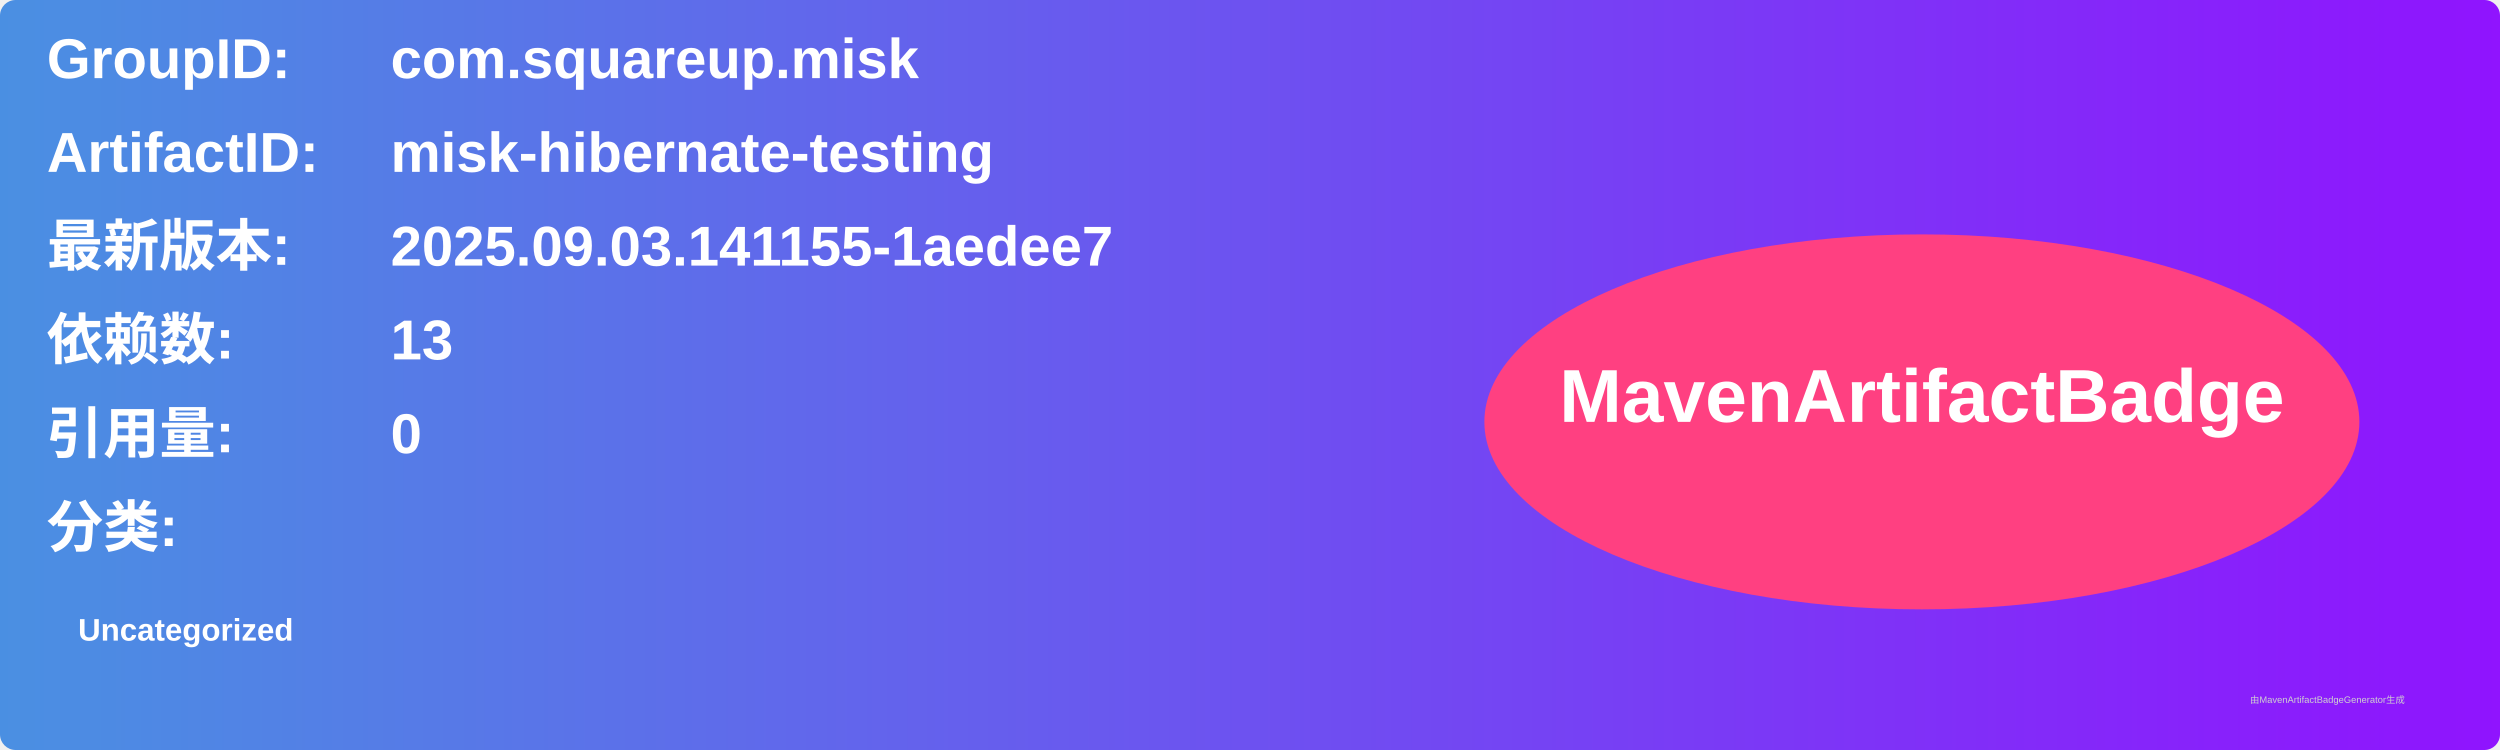
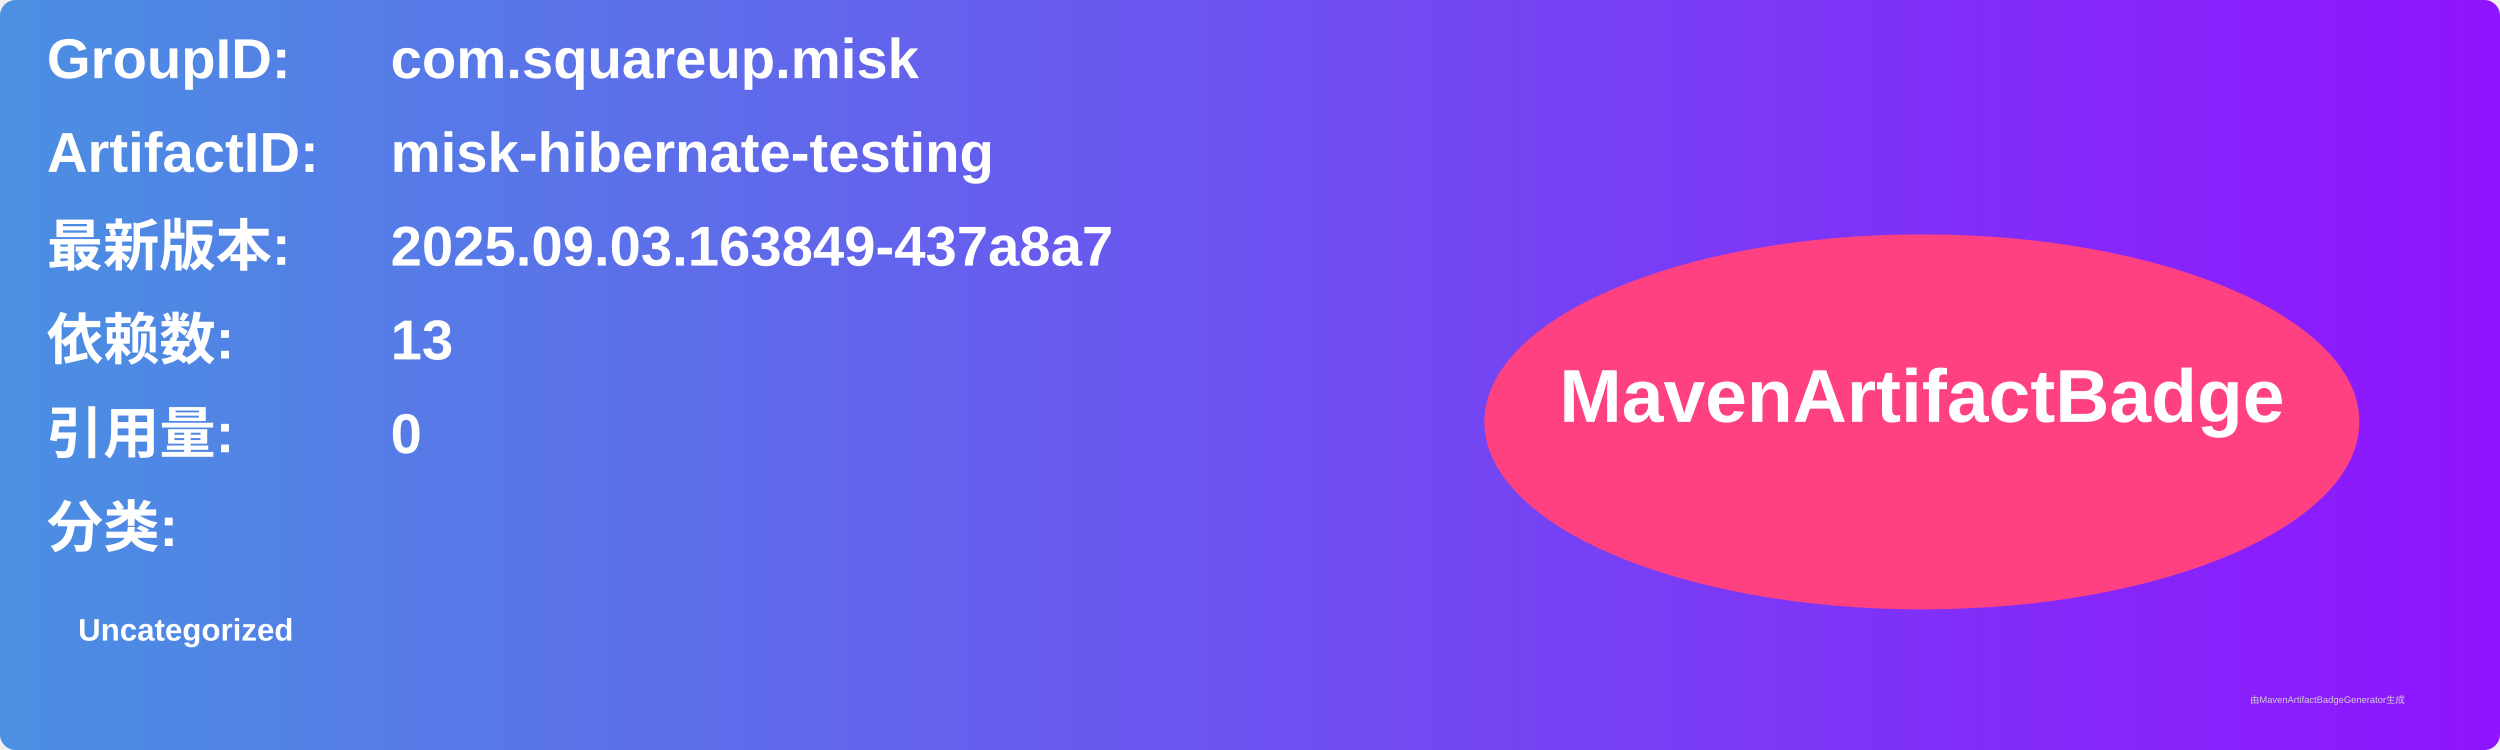
<svg xmlns="http://www.w3.org/2000/svg" width="800" height="240" viewBox="0 0 800 240">
  <linearGradient id="grad" x1="0%" y1="0%" x2="100%" y2="0%">
    <stop offset="0%" stop-color="#4a90e2" />
    <stop offset="100%" stop-color="#9013fe" />
  </linearGradient>
  <rect width="100%" height="100%" rx="5" ry="5" fill="url(#grad)" />
  <g transform="translate(15, 15)">
    <text x="0" y="10" font-family="Arial" font-size="18" fill="white" font-weight="bold" width="260">GroupID:</text>
    <text x="110" y="10" font-family="Arial" font-size="18" fill="white" font-weight="bold" width="460">com.squareup.misk</text>
    <text x="0" y="40" font-family="Arial" font-size="18" fill="white" font-weight="bold" width="260">ArtifactID:</text>
    <text x="110" y="40" font-family="Arial" font-size="18" fill="white" font-weight="bold" width="460">misk-hibernate-testing</text>
    <text x="0" y="70" font-family="Arial" font-size="18" fill="white" font-weight="bold">最新版本:</text>
    <text x="110" y="70" font-family="Arial" font-size="18" fill="white" font-weight="bold">
-       <tspan font-weight="bold">2025.09.03.141155-1aedee7</tspan>
+       <tspan font-weight="bold">2025.09.03.163849-437a8a7</tspan>
    </text>
    <text x="0" y="100" font-family="Arial" font-size="18" fill="white" font-weight="bold">依赖数: </text>
    <text x="110" y="100" font-family="Arial" font-size="18" fill="white">
      <tspan font-weight="bold">13</tspan>
    </text>
    <text x="0" y="130" font-family="Arial" font-size="18" fill="white" font-weight="bold">引用量: </text>
    <text x="110" y="130" font-family="Arial" font-size="18" fill="white">
      <tspan font-weight="bold">0</tspan>
    </text>
    <text x="0" y="160" font-family="Arial" font-size="18" fill="white" font-weight="bold">分类:</text>
    <text x="10" y="190" font-family="Arial" font-size="10" fill="white">
      <tspan font-weight="bold">Uncategorized</tspan>
    </text>
    <ellipse cx="600" cy="120" rx="140" ry="60" fill="#ff4081" />
    <text x="600" y="120" text-anchor="middle" font-family="Arial" font-size="24" fill="white" font-weight="bold">MavenArtifactBadge</text>
  </g>
  <text x="720" y="225" font-family="Arial" font-size="3" fill="#d0d0d0">由MavenArtifactBadgeGenerator生成</text>
</svg>
